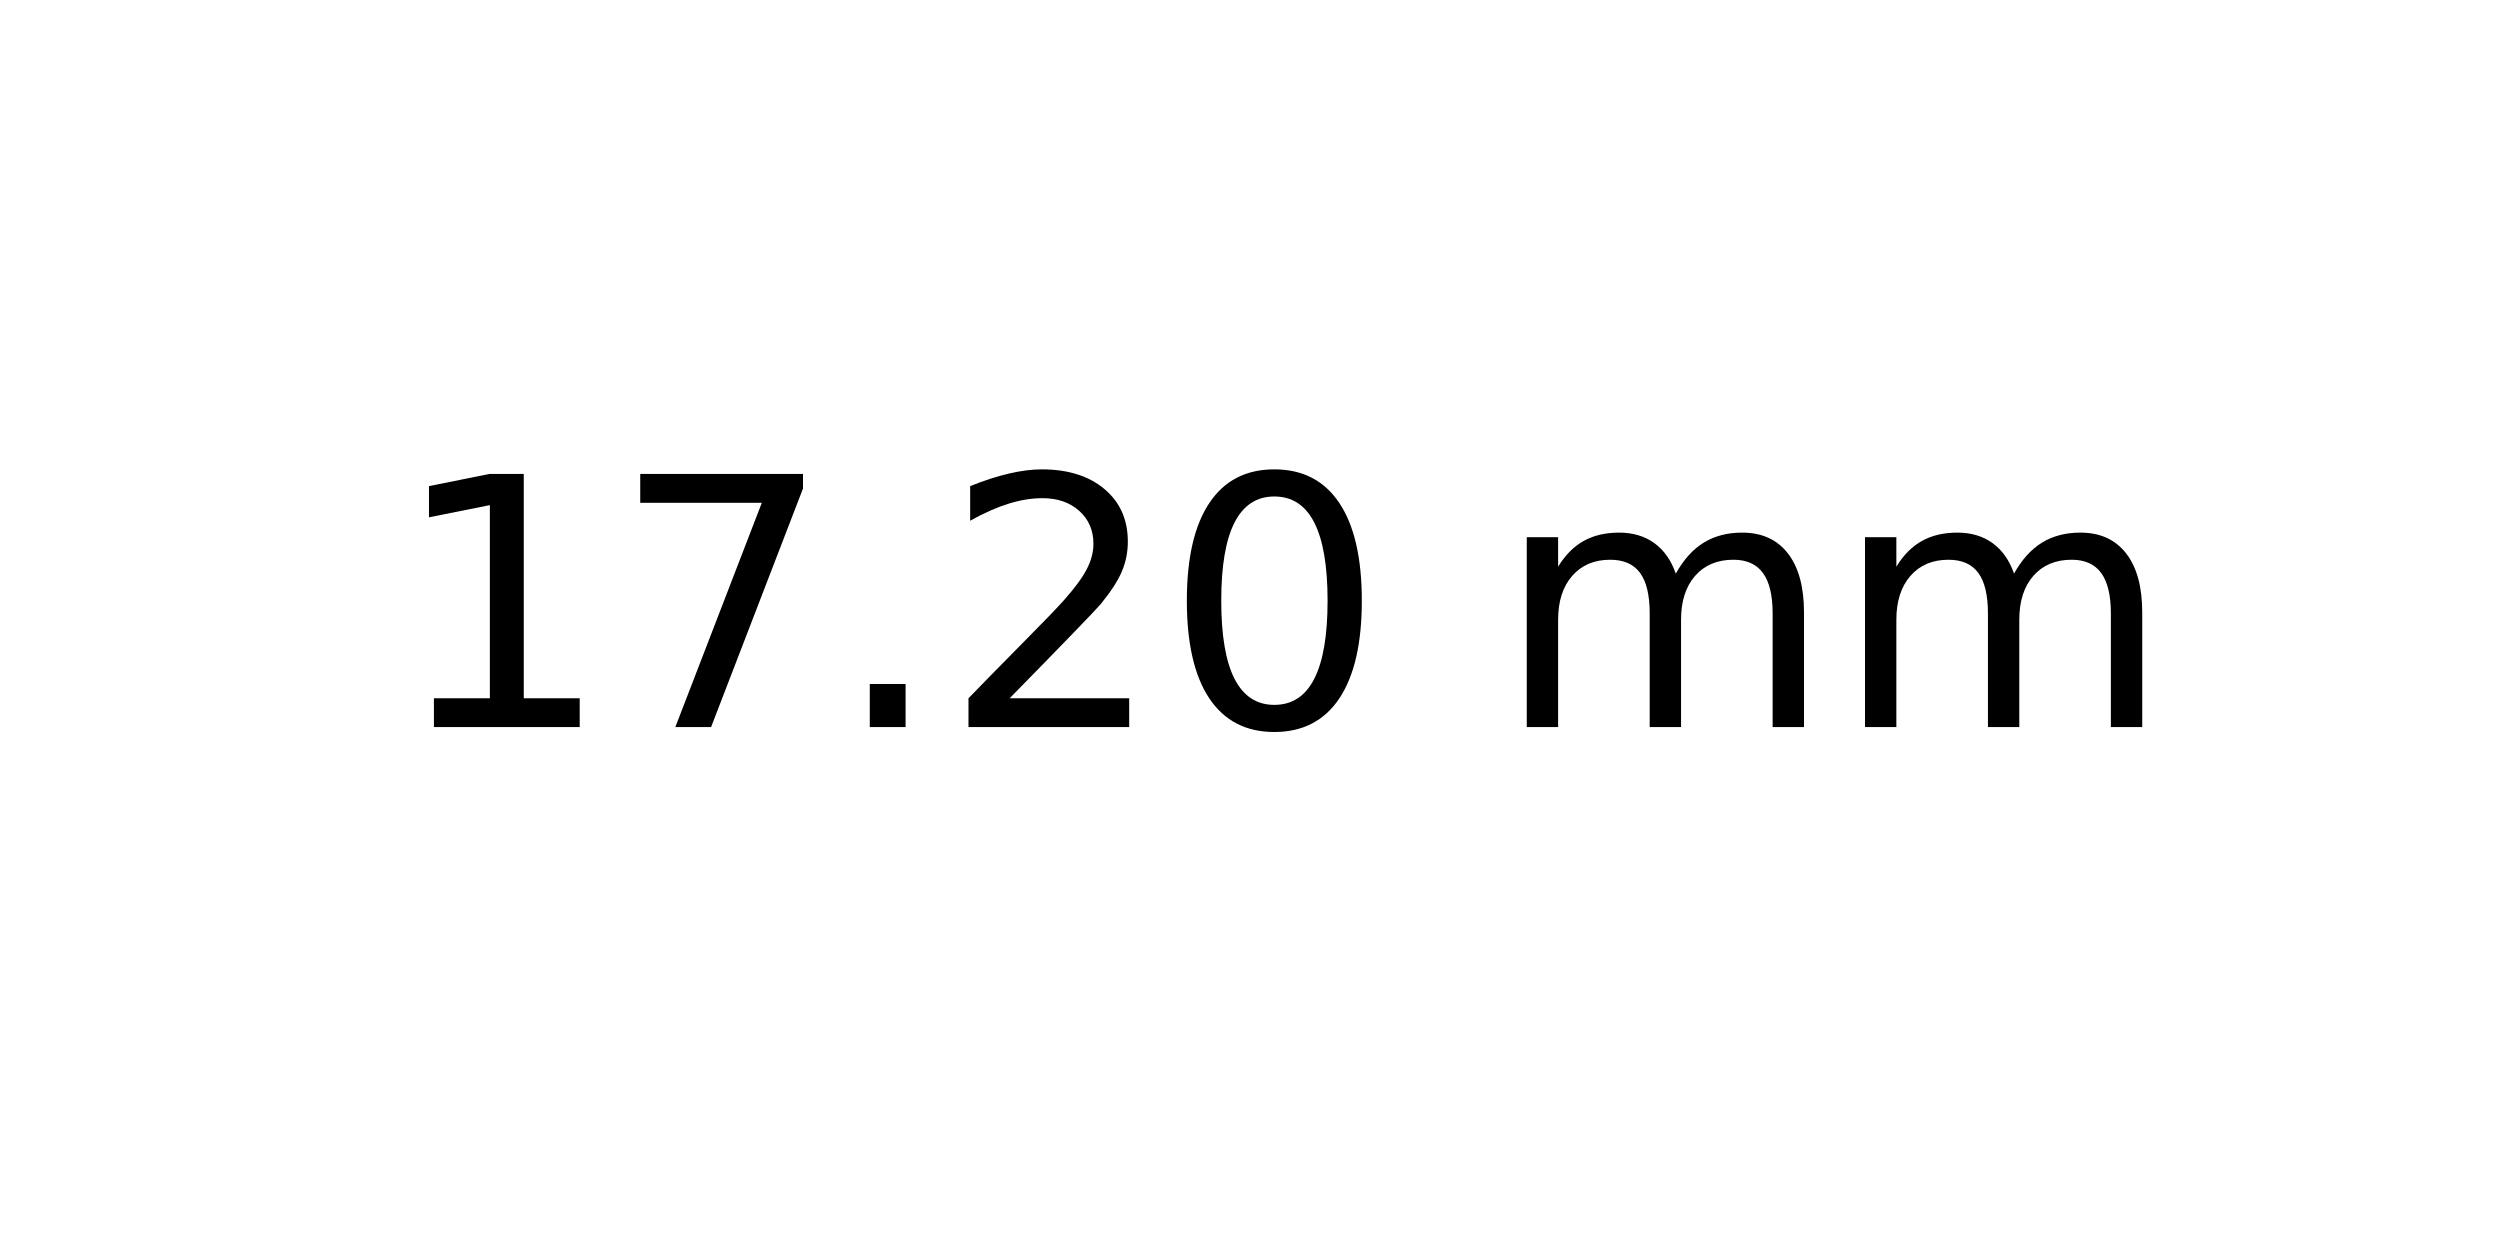
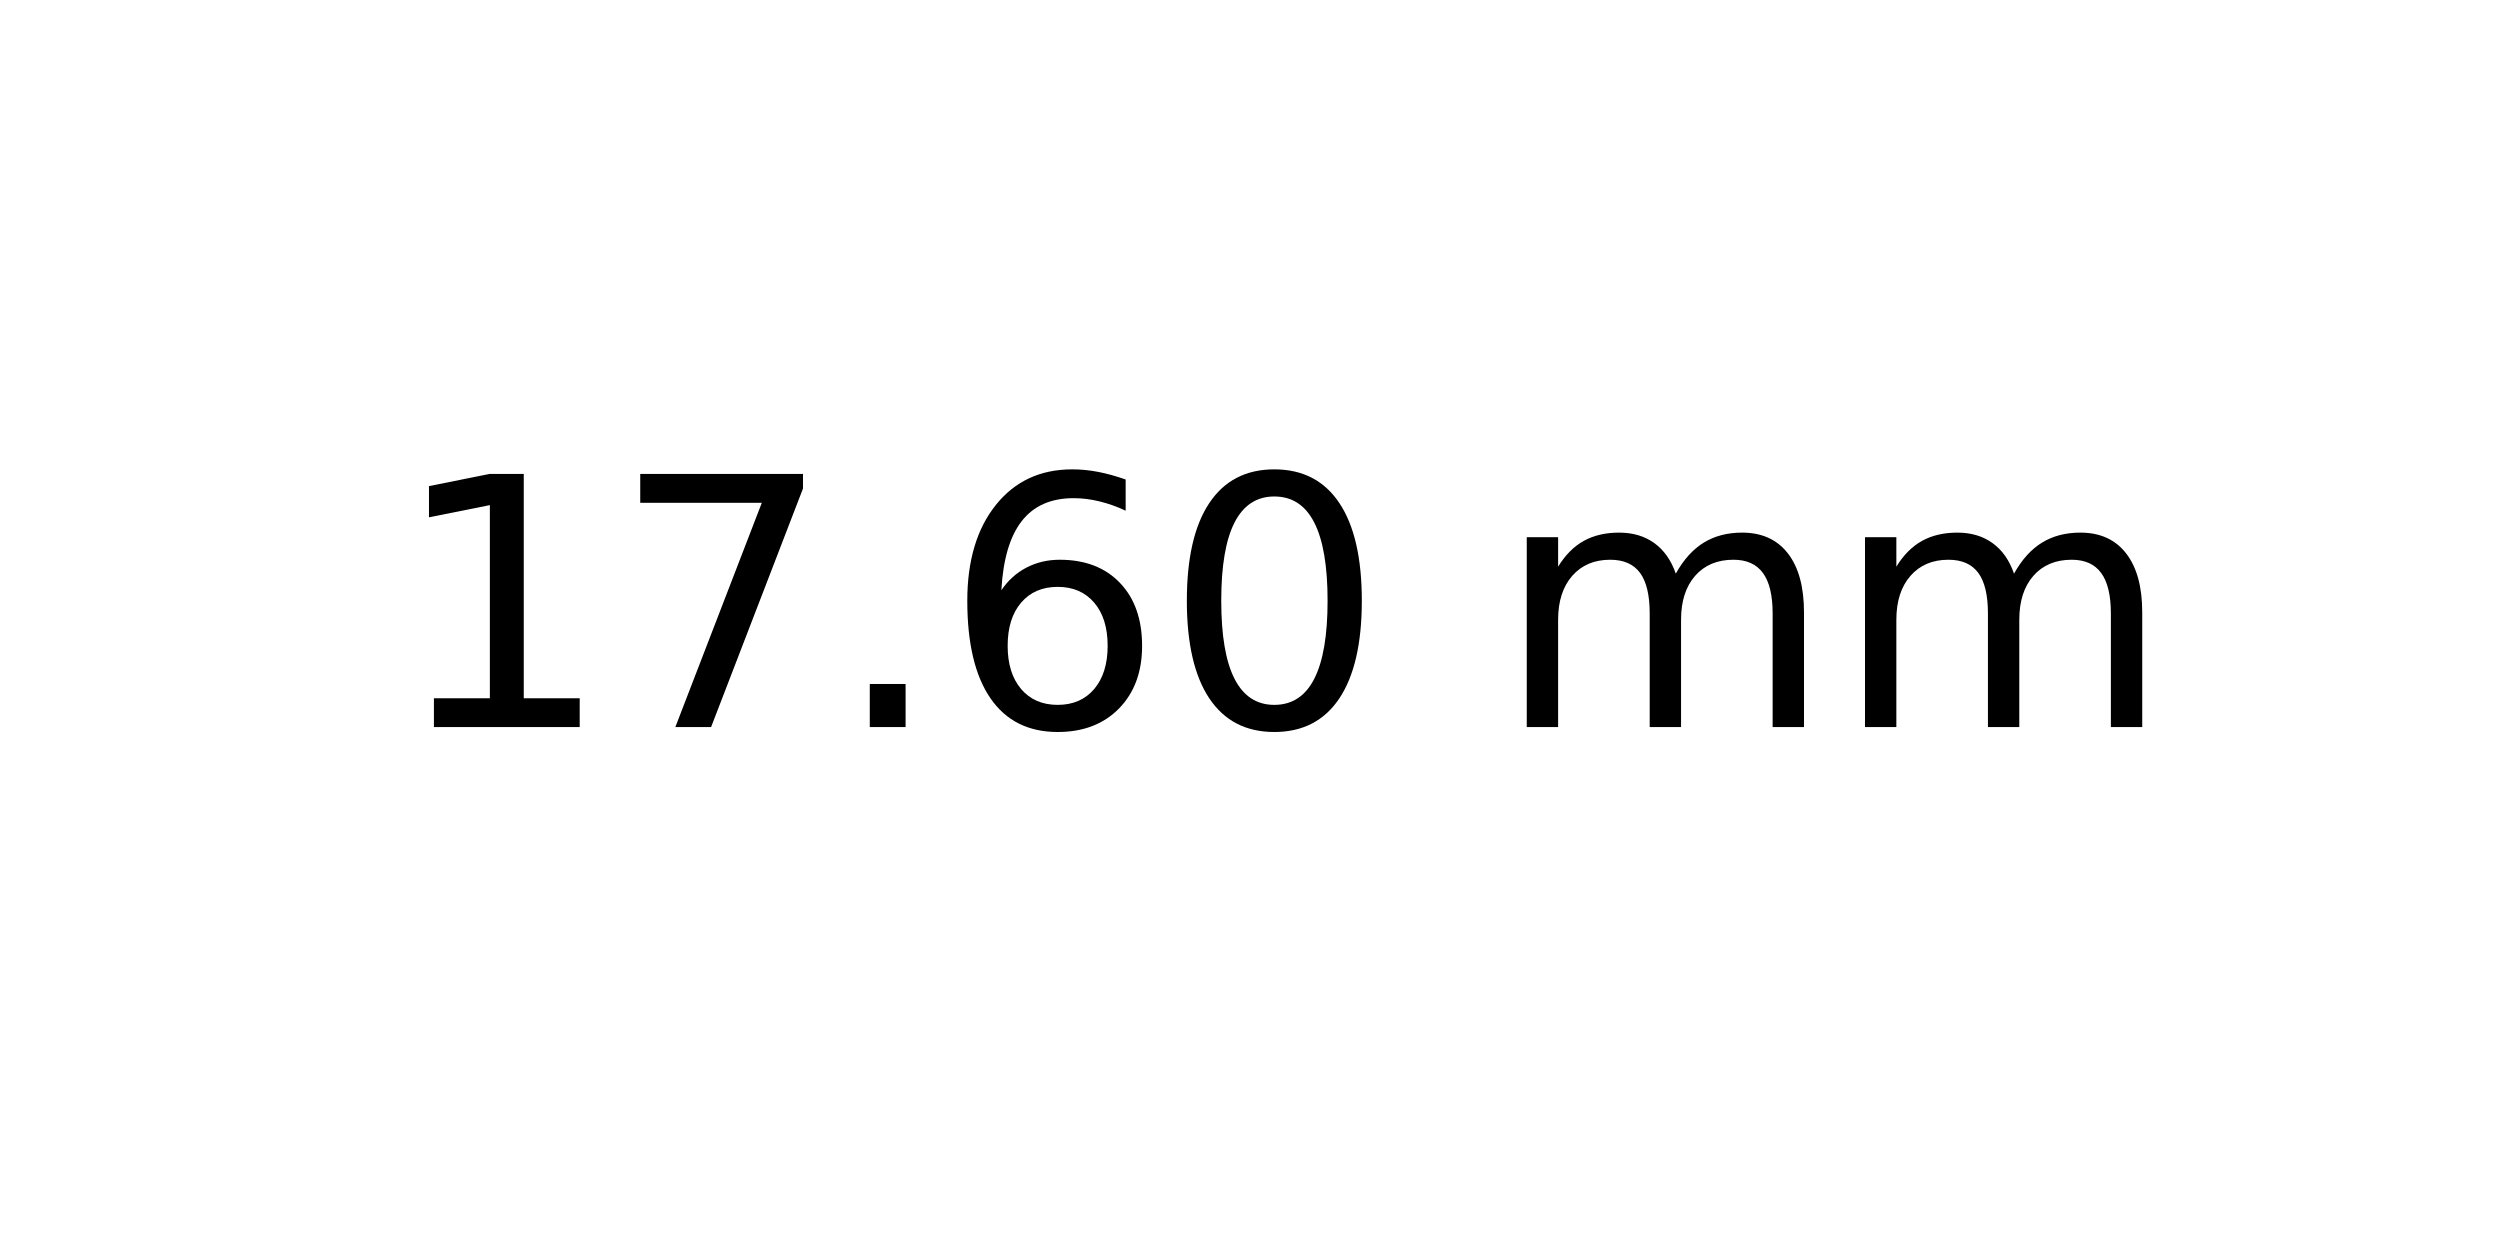
<svg xmlns="http://www.w3.org/2000/svg" xmlns:xlink="http://www.w3.org/1999/xlink" width="72pt" height="36pt" viewBox="0 0 72 36" version="1.1">
  <defs>
    <style type="text/css">*{stroke-linejoin: round; stroke-linecap: butt}</style>
  </defs>
  <g id="figure_1">
    <g id="axes_1">
      <g id="text_1">
        <g transform="translate(11.25625 20.93937) scale(0.1 -0.1)">
          <defs>
            <path id="DejaVuSans-31" d="M 794 531  L 1825 531  L 1825 4091  L 703 3866  L 703 4441  L 1819 4666  L 2450 4666  L 2450 531  L 3481 531  L 3481 0  L 794 0  L 794 531  z " transform="scale(0.015625)" />
            <path id="DejaVuSans-37" d="M 525 4666  L 3525 4666  L 3525 4397  L 1831 0  L 1172 0  L 2766 4134  L 525 4134  L 525 4666  z " transform="scale(0.015625)" />
            <path id="DejaVuSans-2e" d="M 684 794  L 1344 794  L 1344 0  L 684 0  L 684 794  z " transform="scale(0.015625)" />
-             <path id="DejaVuSans-32" d="M 1228 531  L 3431 531  L 3431 0  L 469 0  L 469 531  Q 828 903 1448 1529  Q 2069 2156 2228 2338  Q 2531 2678 2651 2914  Q 2772 3150 2772 3378  Q 2772 3750 2511 3984  Q 2250 4219 1831 4219  Q 1534 4219 1204 4116  Q 875 4013 500 3803  L 500 4441  Q 881 4594 1212 4672  Q 1544 4750 1819 4750  Q 2544 4750 2975 4387  Q 3406 4025 3406 3419  Q 3406 3131 3298 2873  Q 3191 2616 2906 2266  Q 2828 2175 2409 1742  Q 1991 1309 1228 531  z " transform="scale(0.015625)" />
+             <path id="DejaVuSans-36" d="M 2113 2584  Q 1688 2584 1439 2293  Q 1191 2003 1191 1497  Q 1191 994 1439 701  Q 1688 409 2113 409  Q 2538 409 2786 701  Q 3034 994 3034 1497  Q 3034 2003 2786 2293  Q 2538 2584 2113 2584  z M 3366 4563  L 3366 3988  Q 3128 4100 2886 4159  Q 2644 4219 2406 4219  Q 1781 4219 1451 3797  Q 1122 3375 1075 2522  Q 1259 2794 1537 2939  Q 1816 3084 2150 3084  Q 2853 3084 3261 2657  Q 3669 2231 3669 1497  Q 3669 778 3244 343  Q 2819 -91 2113 -91  Q 1303 -91 875 529  Q 447 1150 447 2328  Q 447 3434 972 4092  Q 1497 4750 2381 4750  Q 2619 4750 2861 4703  Q 3103 4656 3366 4563  z " transform="scale(0.015625)" />
            <path id="DejaVuSans-30" d="M 2034 4250  Q 1547 4250 1301 3770  Q 1056 3291 1056 2328  Q 1056 1369 1301 889  Q 1547 409 2034 409  Q 2525 409 2770 889  Q 3016 1369 3016 2328  Q 3016 3291 2770 3770  Q 2525 4250 2034 4250  z M 2034 4750  Q 2819 4750 3233 4129  Q 3647 3509 3647 2328  Q 3647 1150 3233 529  Q 2819 -91 2034 -91  Q 1250 -91 836 529  Q 422 1150 422 2328  Q 422 3509 836 4129  Q 1250 4750 2034 4750  z " transform="scale(0.015625)" />
            <path id="DejaVuSans-20" transform="scale(0.015625)" />
            <path id="DejaVuSans-6d" d="M 3328 2828  Q 3544 3216 3844 3400  Q 4144 3584 4550 3584  Q 5097 3584 5394 3201  Q 5691 2819 5691 2113  L 5691 0  L 5113 0  L 5113 2094  Q 5113 2597 4934 2840  Q 4756 3084 4391 3084  Q 3944 3084 3684 2787  Q 3425 2491 3425 1978  L 3425 0  L 2847 0  L 2847 2094  Q 2847 2600 2669 2842  Q 2491 3084 2119 3084  Q 1678 3084 1418 2786  Q 1159 2488 1159 1978  L 1159 0  L 581 0  L 581 3500  L 1159 3500  L 1159 2956  Q 1356 3278 1631 3431  Q 1906 3584 2284 3584  Q 2666 3584 2933 3390  Q 3200 3197 3328 2828  z " transform="scale(0.015625)" />
          </defs>
          <use xlink:href="#DejaVuSans-31" />
          <use xlink:href="#DejaVuSans-37" x="63.623" />
          <use xlink:href="#DejaVuSans-2e" x="127.246" />
-           <use xlink:href="#DejaVuSans-32" x="159.033" />
+           <use xlink:href="#DejaVuSans-36" x="159.033" />
          <use xlink:href="#DejaVuSans-30" x="222.656" />
          <use xlink:href="#DejaVuSans-20" x="286.279" />
          <use xlink:href="#DejaVuSans-6d" x="318.066" />
          <use xlink:href="#DejaVuSans-6d" x="415.479" />
        </g>
      </g>
    </g>
  </g>
</svg>
